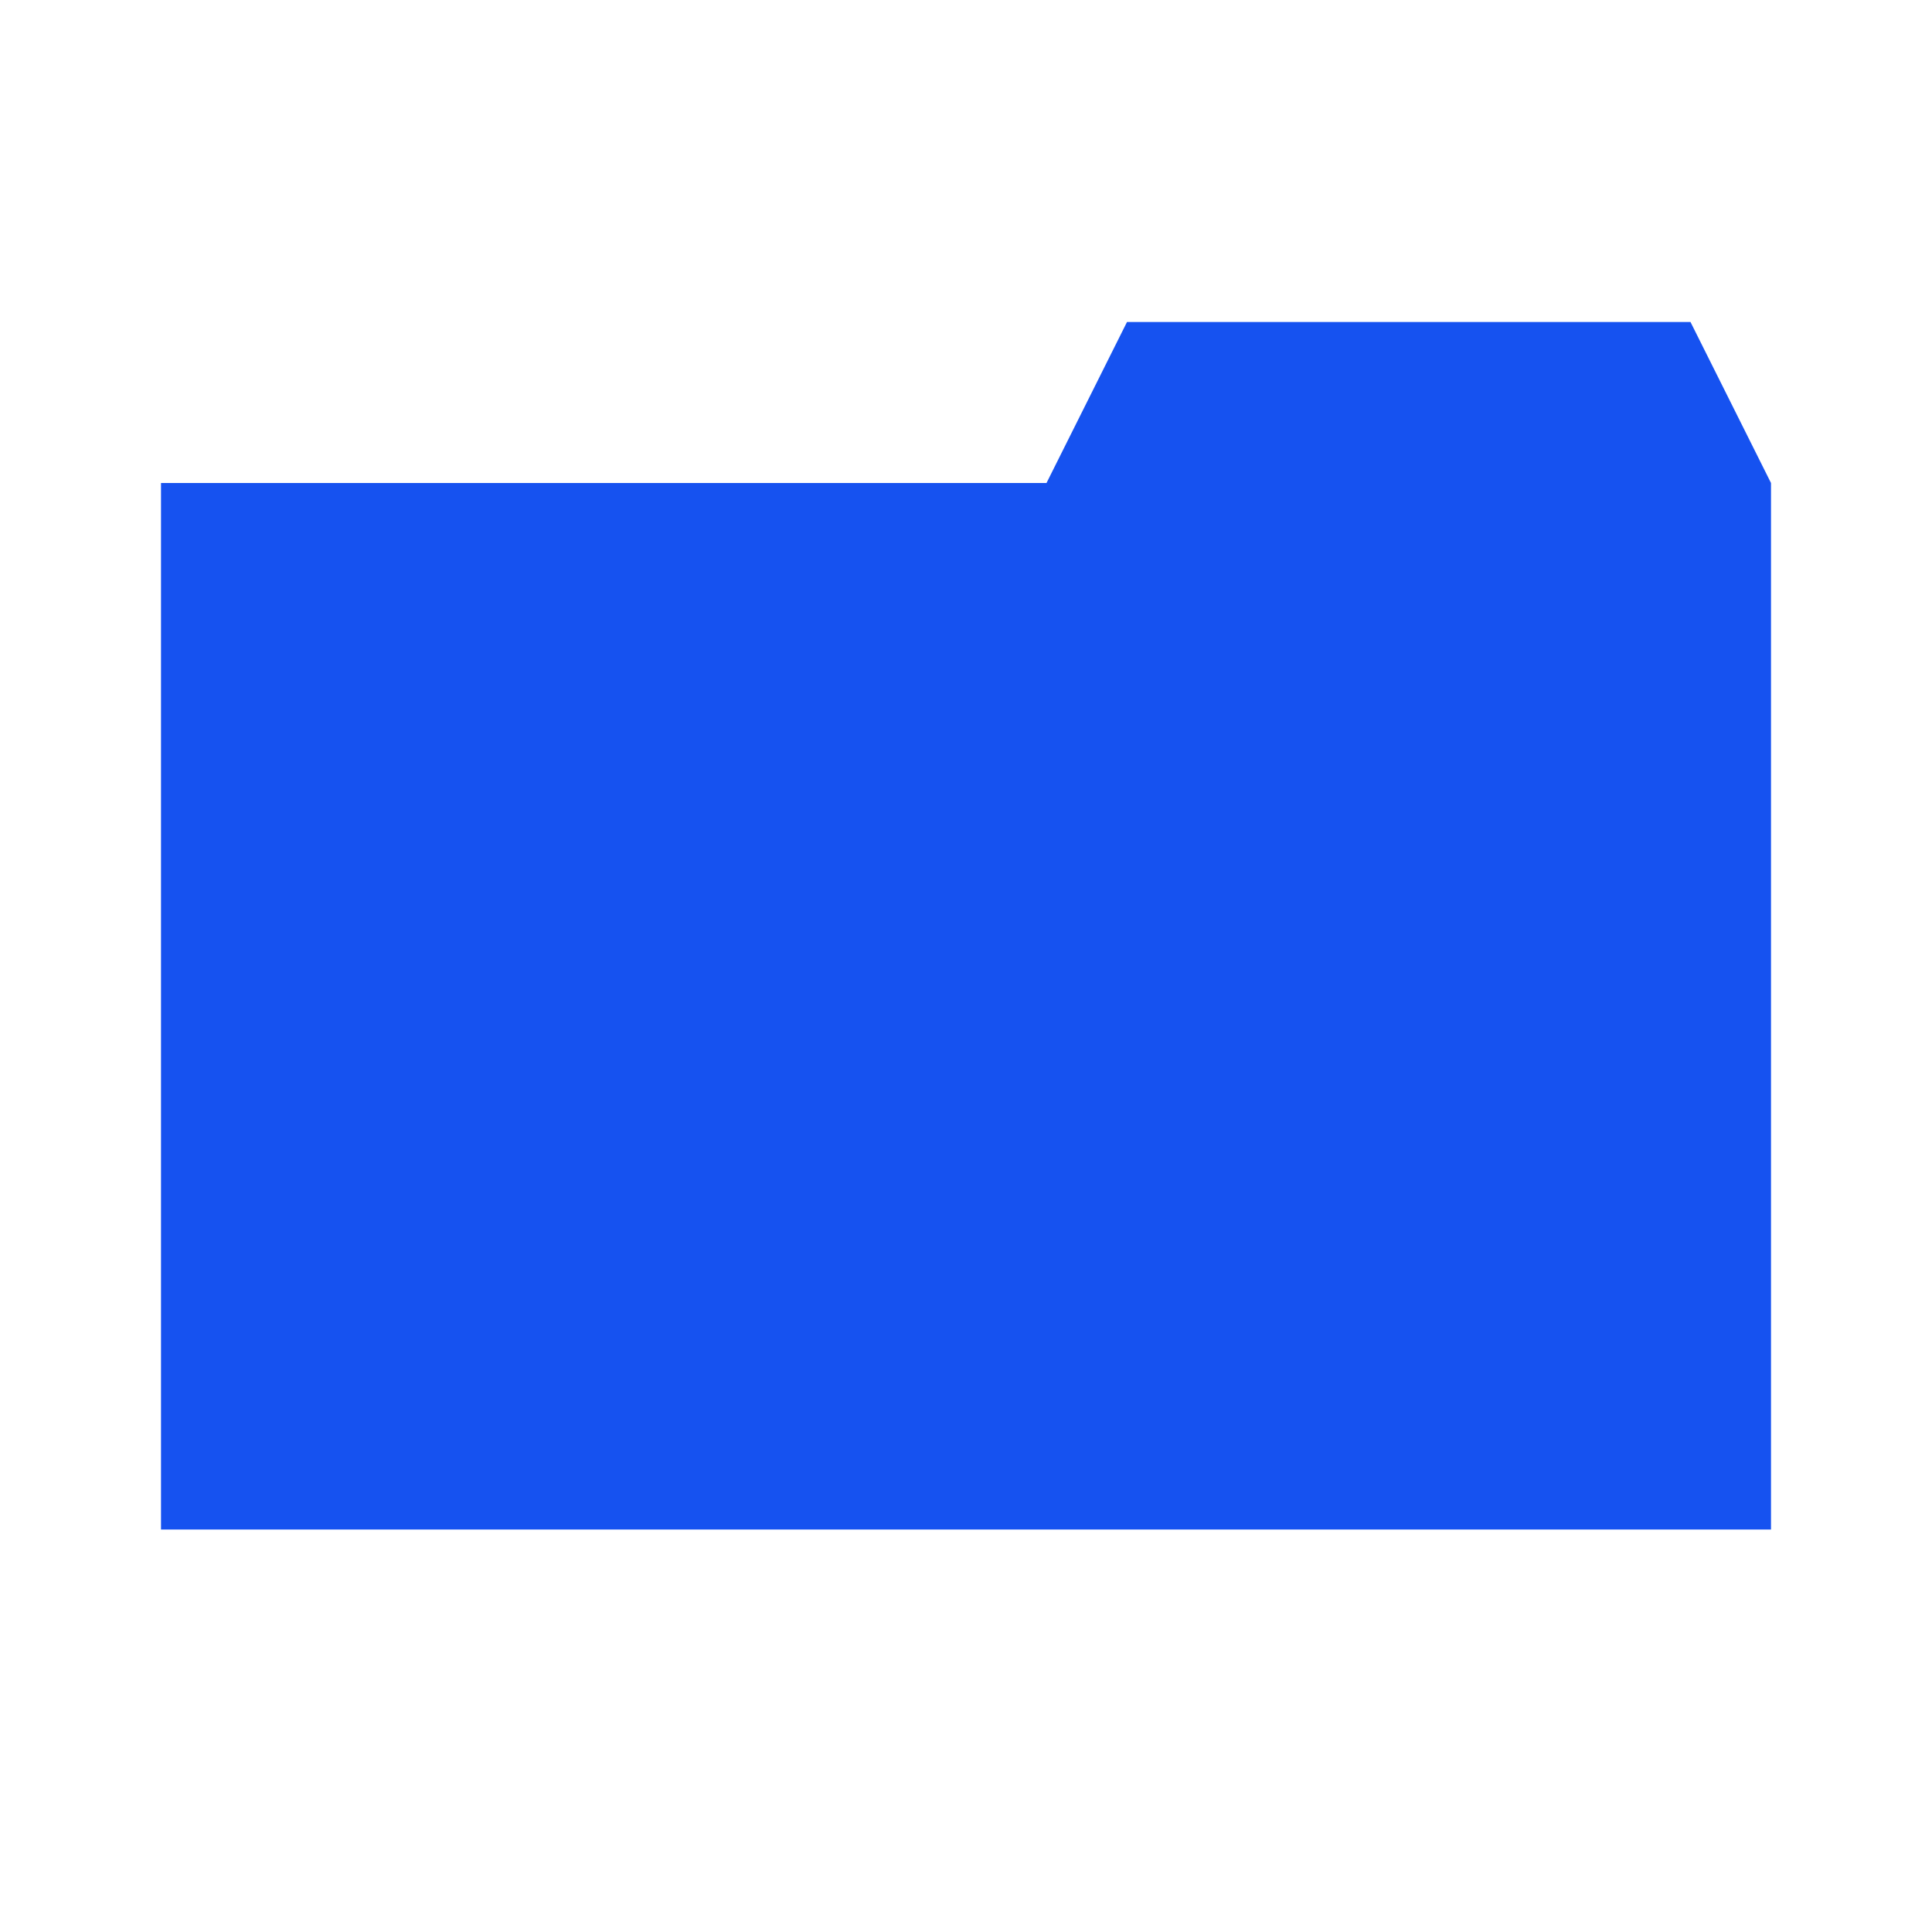
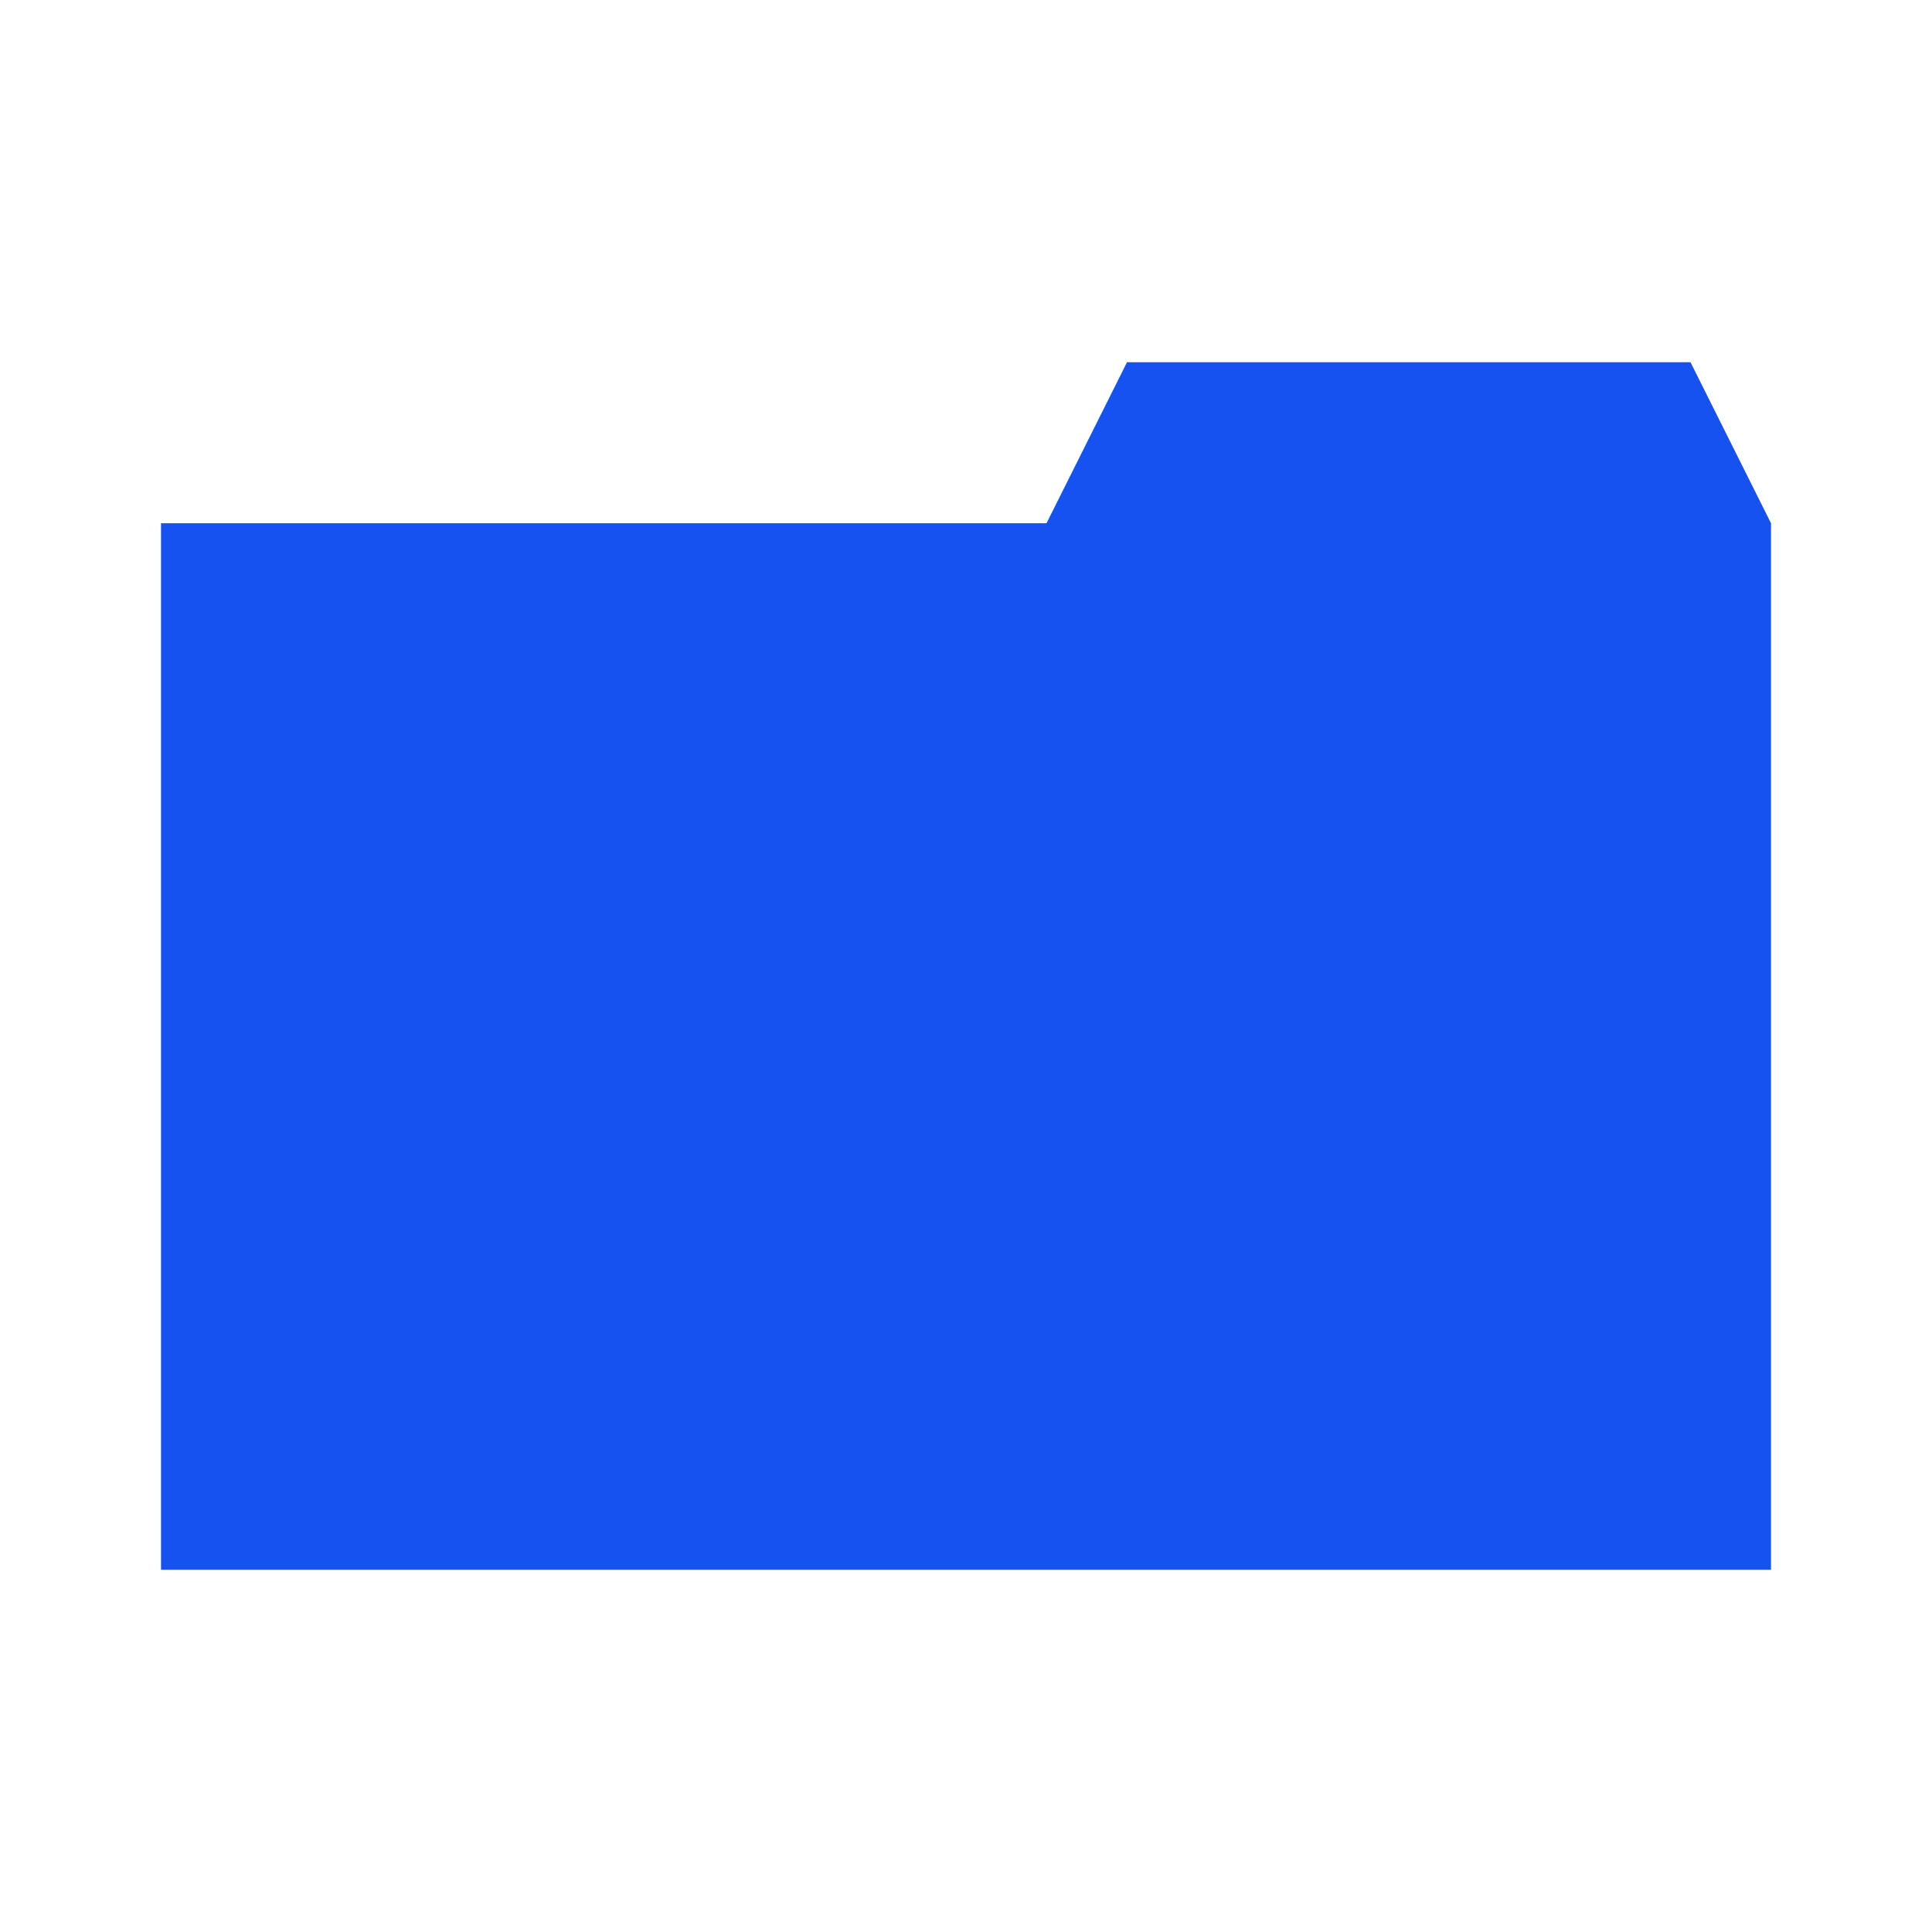
<svg xmlns="http://www.w3.org/2000/svg" fill="#1652F0" viewBox="0 0 24 24">
-   <path d="M13 6H2v13h20V6l-1-2h-7l-1 2Z" />
+   <path d="M13 6.5H2v13h20v-13l-1-2h-7l-1 2Z" />
</svg>
